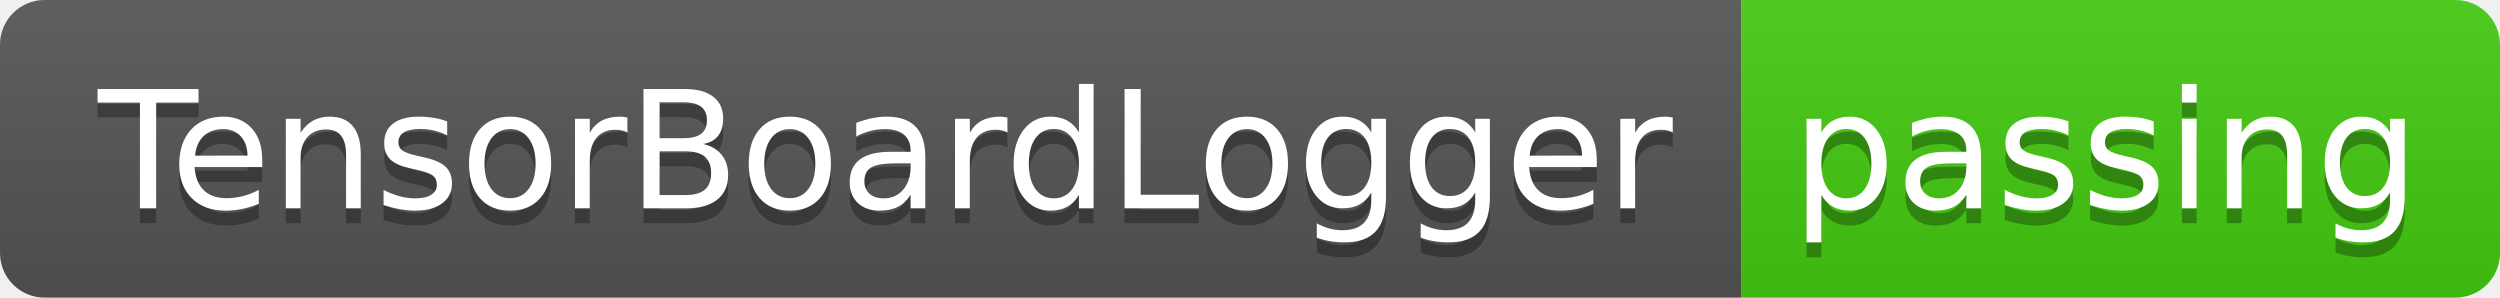
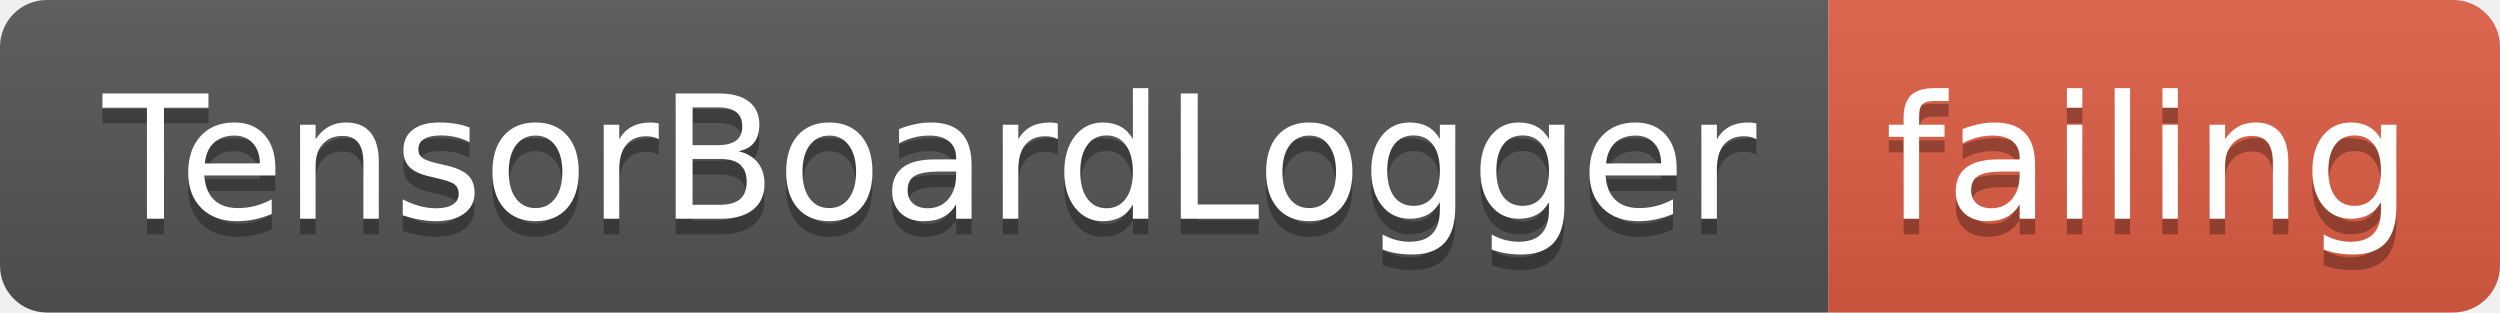
- <svg xmlns="http://www.w3.org/2000/svg" width="168" height="20">
+ <svg xmlns="http://www.w3.org/2000/svg" width="160" height="20">
  <linearGradient id="smooth" x2="0" y2="100%">
    <stop offset="0" stop-color="#bbb" stop-opacity=".1" />
    <stop offset="1" stop-opacity=".1" />
  </linearGradient>
  <clipPath id="round">
-     <rect width="168" height="20" rx="3" fill="#fff" />
+     <rect width="160" height="20" rx="3" fill="#fff" />
  </clipPath>
  <g clip-path="url(#round)">
    <rect width="117" height="20" fill="#555" />
-     <rect x="117" width="51" height="20" fill="#4c1" />
-     <rect width="168" height="20" fill="url(#smooth)" />
+     <rect x="117" width="43" height="20" fill="#e05d44" />
+     <rect width="160" height="20" fill="url(#smooth)" />
  </g>
  <g fill="#fff" text-anchor="middle" font-family="DejaVu Sans,Verdana,Geneva,sans-serif" font-size="110">
    <text x="595" y="150" fill="#010101" fill-opacity=".3" transform="scale(0.1)" textLength="1070" lengthAdjust="spacing">TensorBoardLogger</text>
    <text x="595" y="140" transform="scale(0.1)" textLength="1070" lengthAdjust="spacing">TensorBoardLogger</text>
-     <text x="1415" y="150" fill="#010101" fill-opacity=".3" transform="scale(0.1)" textLength="410" lengthAdjust="spacing">passing</text>
-     <text x="1415" y="140" transform="scale(0.1)" textLength="410" lengthAdjust="spacing">passing</text>
+     <text x="1375" y="150" fill="#010101" fill-opacity=".3" transform="scale(0.1)" textLength="330" lengthAdjust="spacing">failing</text>
+     <text x="1375" y="140" transform="scale(0.1)" textLength="330" lengthAdjust="spacing">failing</text>
  </g>
</svg>
